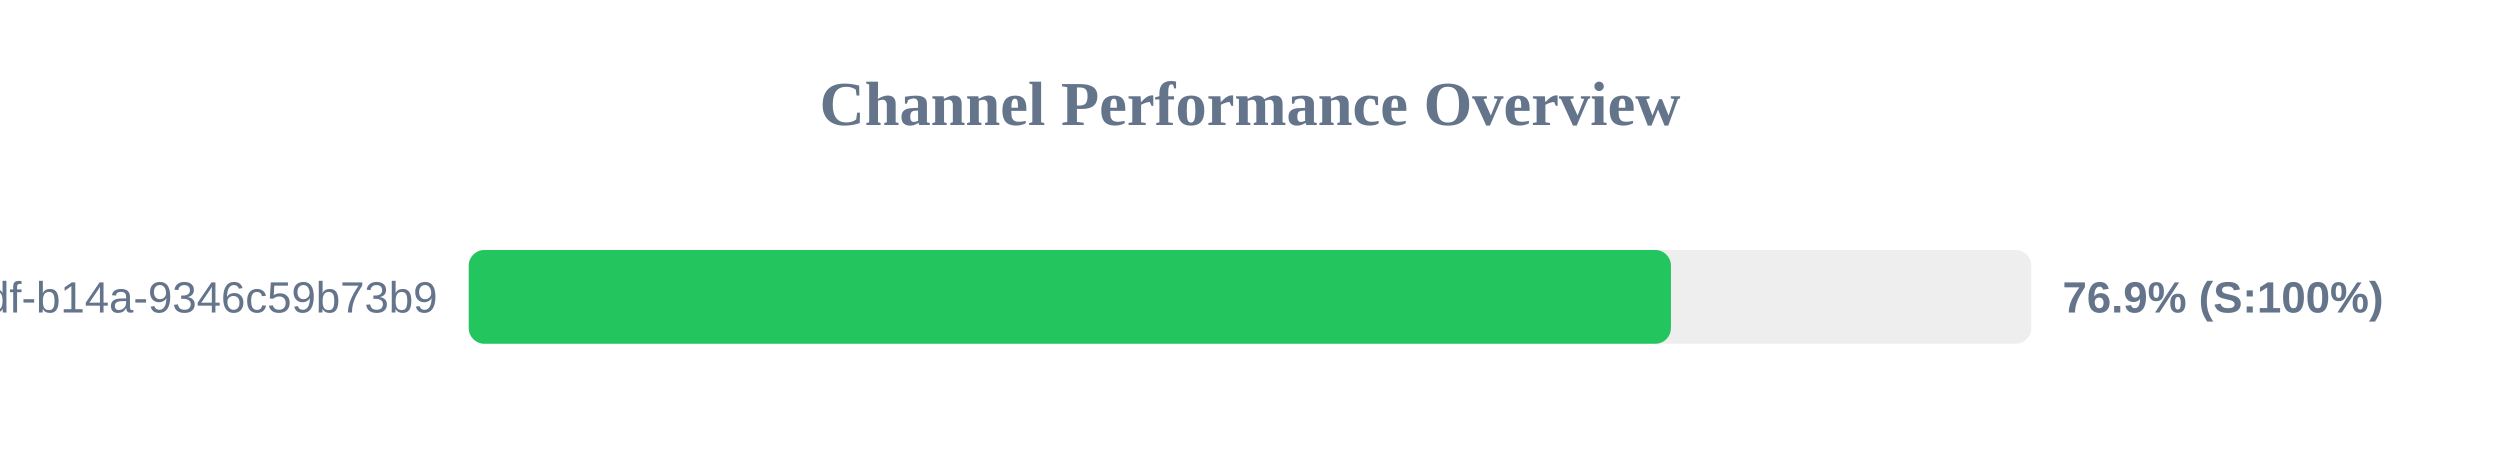
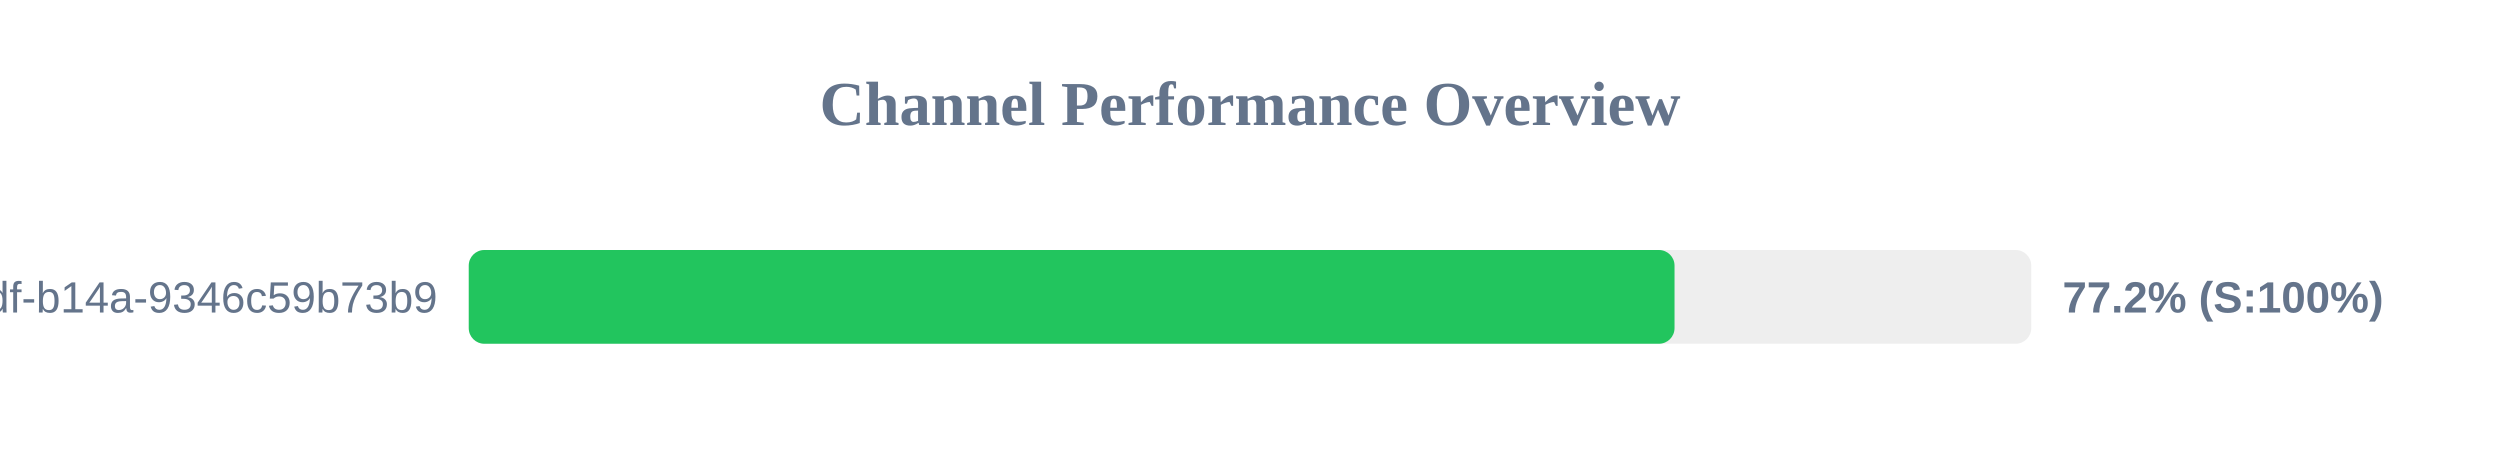
<svg xmlns="http://www.w3.org/2000/svg" width="800" height="150" version="1.1">
  <style>
        .row { font: 14px Arial; fill: #64748b; }
        .score { font: bold 14px Arial; fill: #64748b; }
    </style>
  <text x="400" y="40" text-anchor="middle" font-size="20px" font-weight="bold" fill="#64748b">Channel Performance Overview</text>
  <rect x="150" y="80" width="500" height="30" fill="#eee" rx="5" />
-   <rect x="150" y="80" width="384.7" height="30" fill="#22c55e" rx="5" />
+   <rect x="150" y="80" width="385.85" height="30" fill="#22c55e" rx="5" />
  <text x="140" y="100" text-anchor="end" class="row">?uuid=55ca7a9e-cf90-49df-b14a-9346c59b73b9</text>
-   <text x="660" y="100" text-anchor="start" class="score">76.9% (S:100%)</text>
+   <text x="660" y="100" text-anchor="start" class="score">77.2% (S:100%)</text>
</svg>
